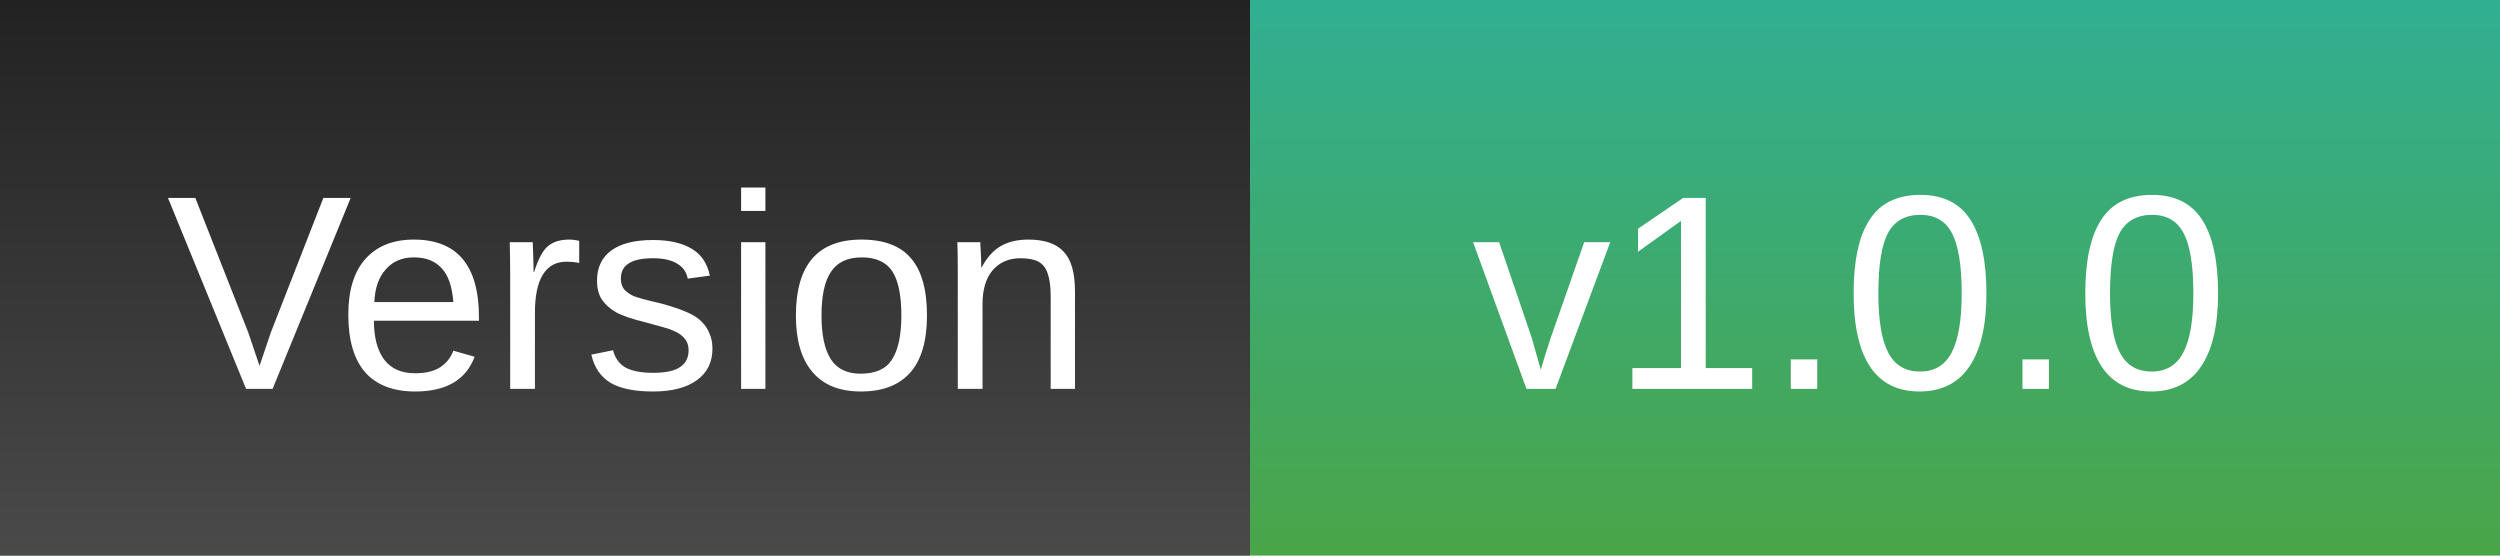
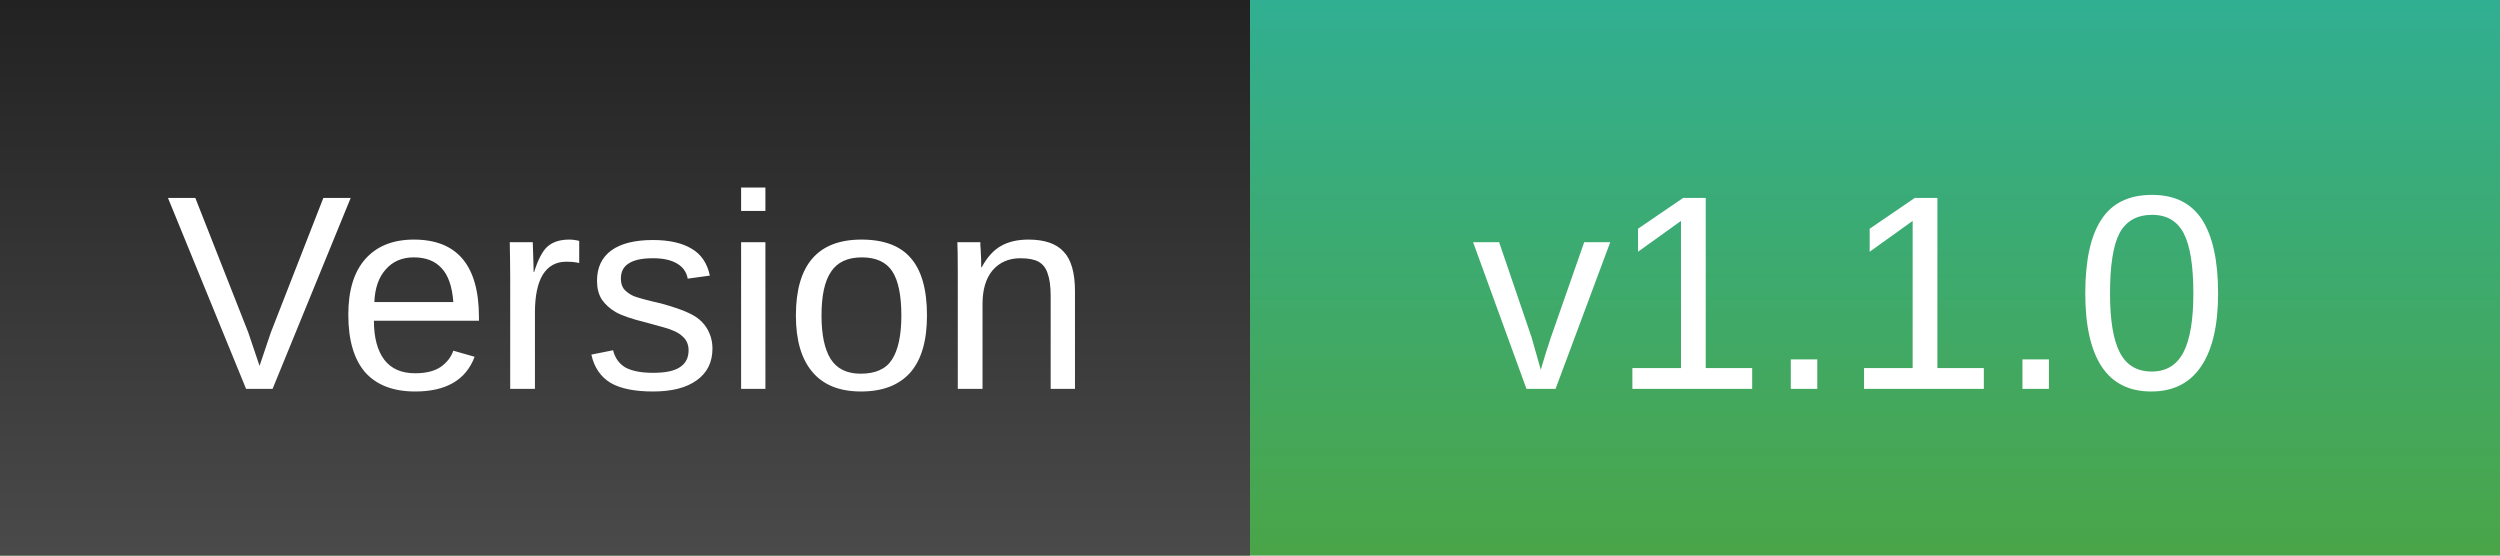
<svg xmlns="http://www.w3.org/2000/svg" font-family="Arial" font-size="10" width="90" height="20">
  <linearGradient id="b" gradientTransform="rotate(90 0 0)">
    <stop offset="0" stop-color="#222" />
    <stop offset="1" stop-color="#4a4a4a" />
  </linearGradient>
  <linearGradient id="a" gradientTransform="rotate(90 0 0)">
    <stop offset="0" stop-color="#31af92" />
    <stop offset="1" stop-color="#4aa548" />
  </linearGradient>
  <path fill="url(#a)" d="M0 0h90v20H0z" />
  <path fill="url(#b)" d="M0 0h45v20H0z" />
  <text x="6" y="14" fill="#fff">Version</text>
-   <text x="53" y="14" fill="#fff">v1.0.0</text>
+   <text x="53" y="14" fill="#fff">v1.1.0</text>
</svg>
